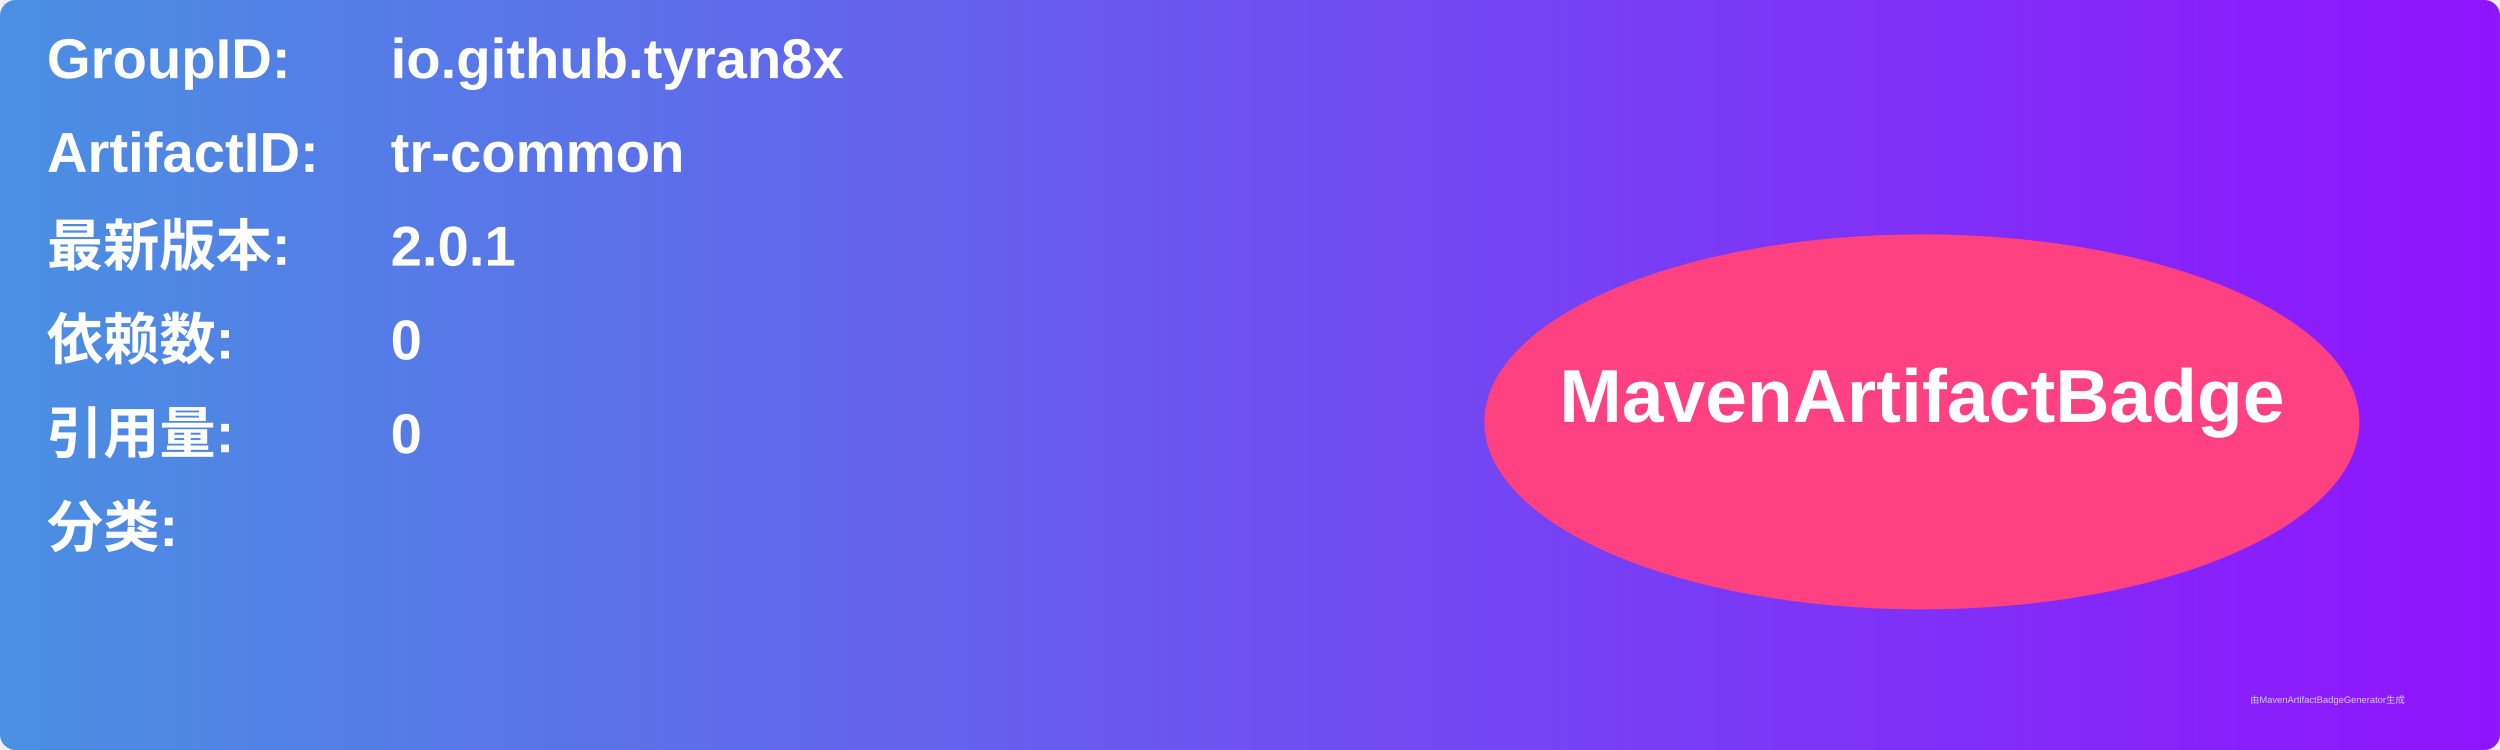
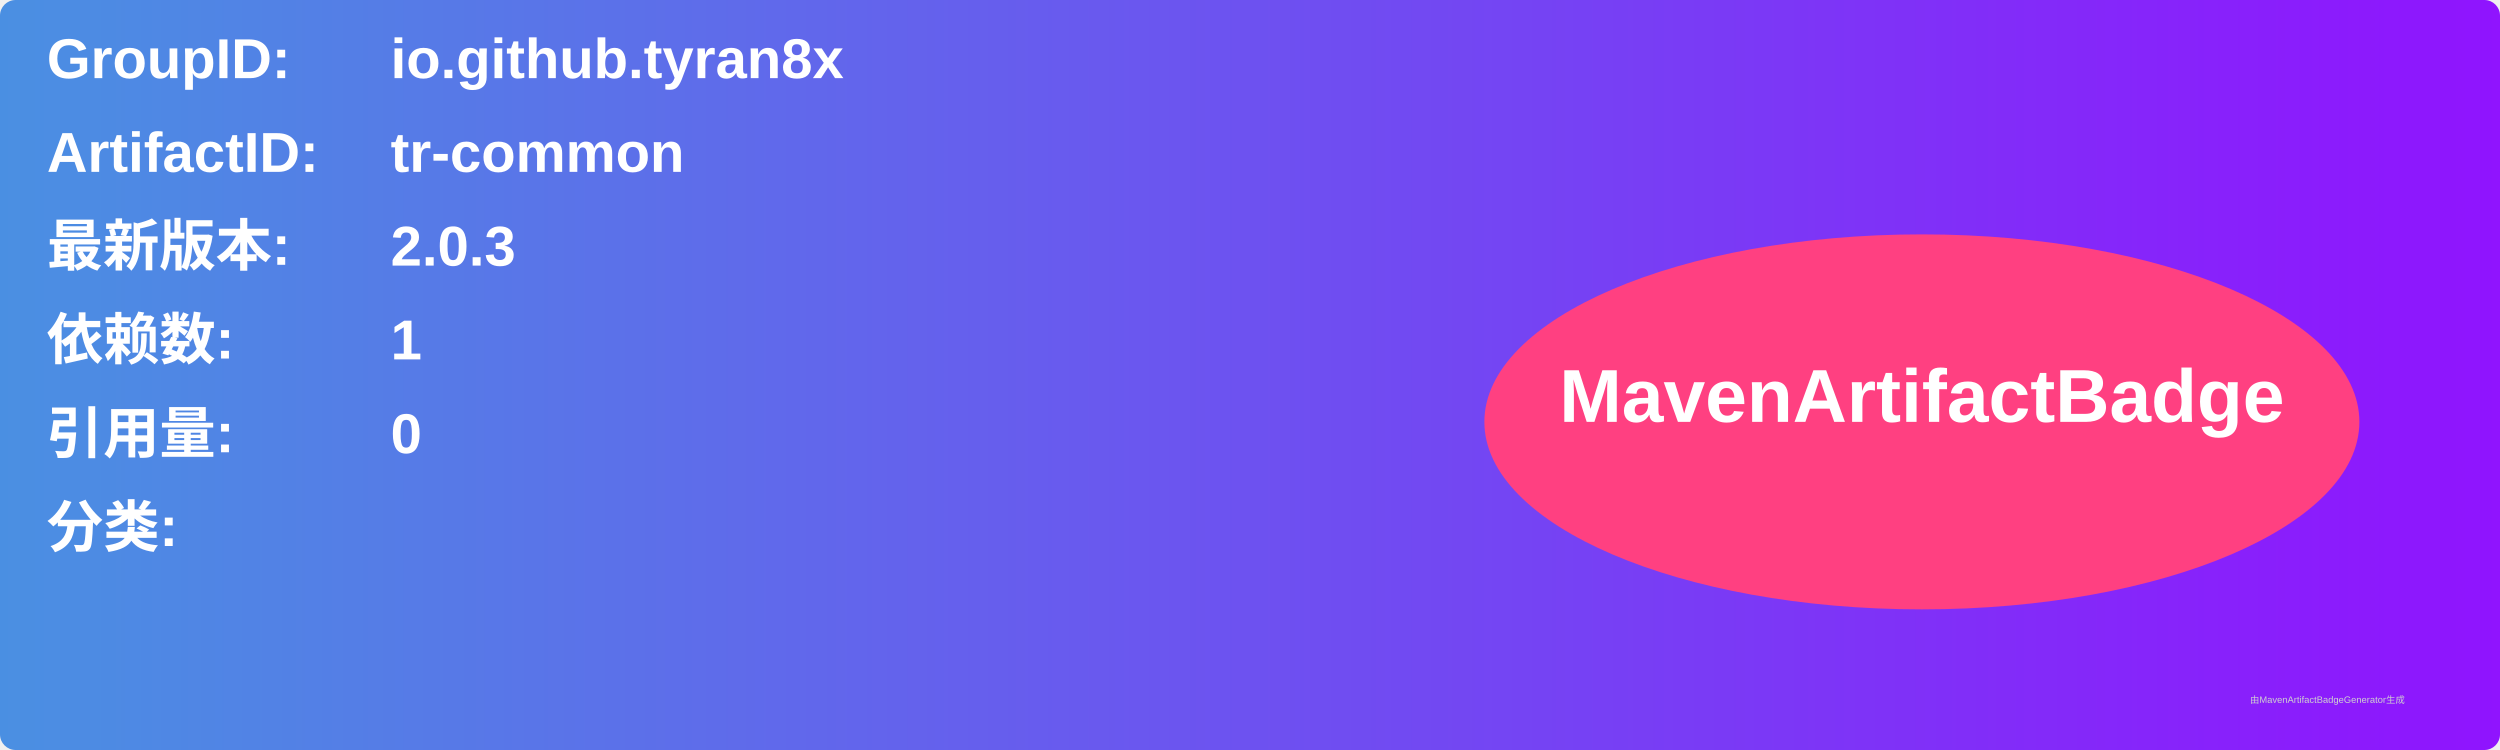
<svg xmlns="http://www.w3.org/2000/svg" width="800" height="240" viewBox="0 0 800 240">
  <linearGradient id="grad" x1="0%" y1="0%" x2="100%" y2="0%">
    <stop offset="0%" stop-color="#4a90e2" />
    <stop offset="100%" stop-color="#9013fe" />
  </linearGradient>
  <rect width="100%" height="100%" rx="5" ry="5" fill="url(#grad)" />
  <g transform="translate(15, 15)">
    <text x="0" y="10" font-family="Arial" font-size="18" fill="white" font-weight="bold" width="260">GroupID:</text>
    <text x="110" y="10" font-family="Arial" font-size="18" fill="white" font-weight="bold" width="460">io.github.tyran8x</text>
    <text x="0" y="40" font-family="Arial" font-size="18" fill="white" font-weight="bold" width="260">ArtifactID:</text>
    <text x="110" y="40" font-family="Arial" font-size="18" fill="white" font-weight="bold" width="460">tr-common</text>
    <text x="0" y="70" font-family="Arial" font-size="18" fill="white" font-weight="bold">最新版本:</text>
    <text x="110" y="70" font-family="Arial" font-size="18" fill="white" font-weight="bold">
-       <tspan font-weight="bold">2.0.1</tspan>
+       <tspan font-weight="bold">2.0.3</tspan>
    </text>
    <text x="0" y="100" font-family="Arial" font-size="18" fill="white" font-weight="bold">依赖数: </text>
    <text x="110" y="100" font-family="Arial" font-size="18" fill="white">
-       <tspan font-weight="bold">0</tspan>
+       <tspan font-weight="bold">1</tspan>
    </text>
    <text x="0" y="130" font-family="Arial" font-size="18" fill="white" font-weight="bold">引用量: </text>
    <text x="110" y="130" font-family="Arial" font-size="18" fill="white">
      <tspan font-weight="bold">0</tspan>
    </text>
    <text x="0" y="160" font-family="Arial" font-size="18" fill="white" font-weight="bold">分类:</text>
    <text x="10" y="190" font-family="Arial" font-size="10" fill="white">
      <tspan font-weight="bold" />
    </text>
    <ellipse cx="600" cy="120" rx="140" ry="60" fill="#ff4081" />
    <text x="600" y="120" text-anchor="middle" font-family="Arial" font-size="24" fill="white" font-weight="bold">MavenArtifactBadge</text>
  </g>
  <text x="720" y="225" font-family="Arial" font-size="3" fill="#d0d0d0">由MavenArtifactBadgeGenerator生成</text>
</svg>
